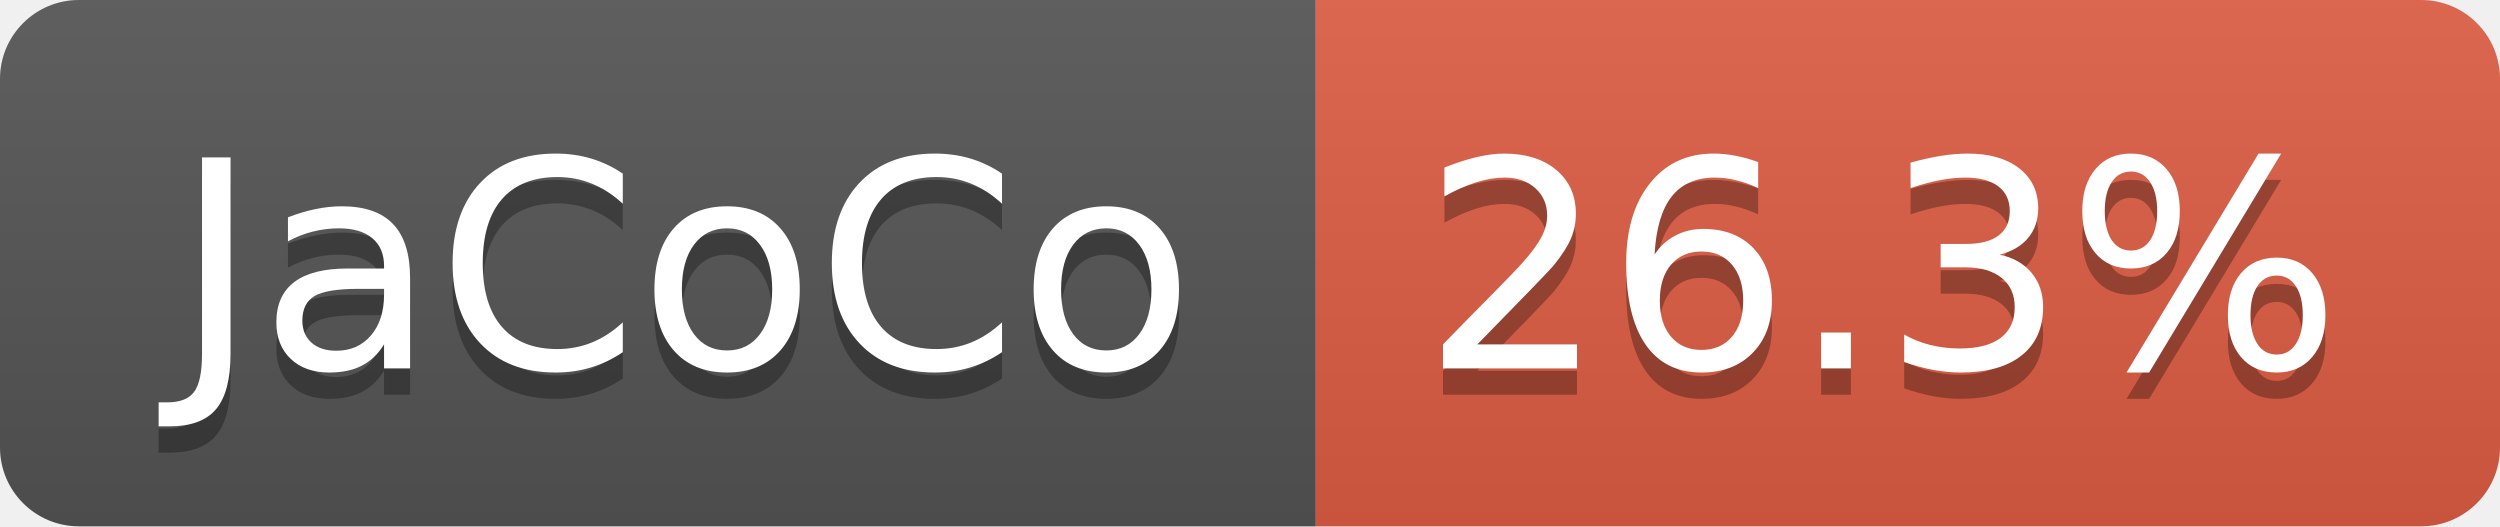
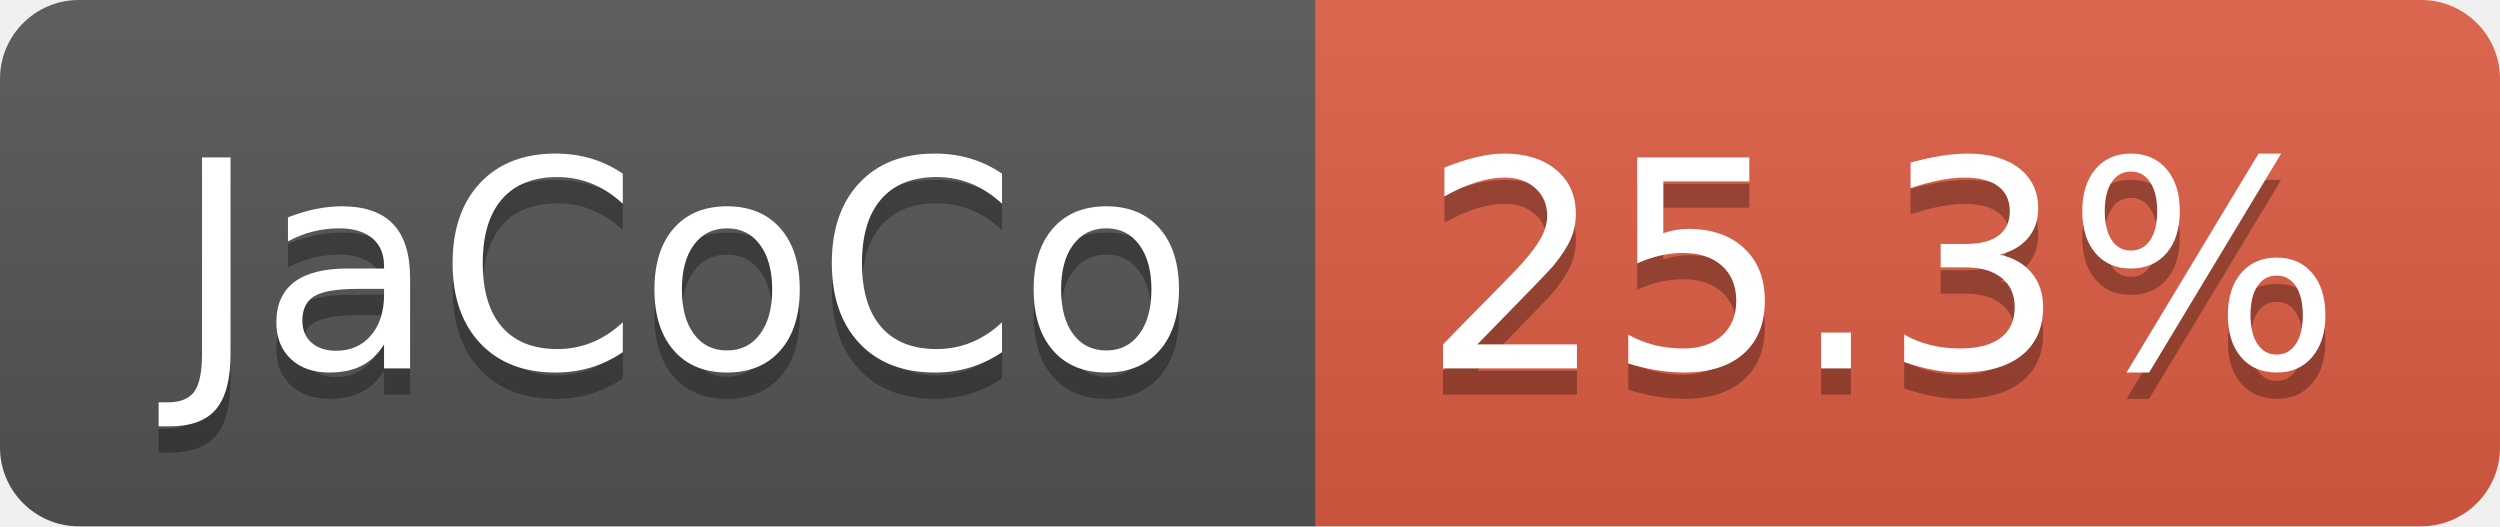
- <svg xmlns="http://www.w3.org/2000/svg" width="95" height="20" role="img" aria-label="JaCoCo: 26.3%">
+ <svg xmlns="http://www.w3.org/2000/svg" width="95" height="20" role="img" aria-label="JaCoCo: 25.3%">
  <linearGradient id="s" x2="0" y2="100%">
    <stop offset="0" stop-color="#bbb" stop-opacity=".1" />
    <stop offset="1" stop-opacity=".1" />
  </linearGradient>
  <clipPath id="r">
    <rect width="95" height="20" rx="3" fill="#fff" />
  </clipPath>
  <g clip-path="url(#r)">
    <rect width="50" height="20" fill="#555" />
    <rect x="50" width="45" height="20" fill="#e05d44" />
    <rect width="95" height="20" fill="url(#s)" />
  </g>
  <g fill="#fff" text-anchor="middle" font-family="Verdana,Geneva,DejaVu Sans,sans-serif" text-rendering="geometricPrecision" font-size="110">
    <text aria-hidden="true" x="260" y="150" fill="#010101" fill-opacity=".3" transform="scale(.1)" textLength="393">JaCoCo</text>
    <text x="260" y="140" transform="scale(.1)" fill="#fff" textLength="393">JaCoCo</text>
-     <text aria-hidden="true" x="715" y="150" fill="#010101" fill-opacity=".3" transform="scale(.1)" textLength="350">26.3%</text>
-     <text x="715" y="140" transform="scale(.1)" fill="#fff" textLength="350">26.3%</text>
+     <text aria-hidden="true" x="715" y="150" fill="#010101" fill-opacity=".3" transform="scale(.1)" textLength="350">25.3%</text>
+     <text x="715" y="140" transform="scale(.1)" fill="#fff" textLength="350">25.3%</text>
  </g>
</svg>
